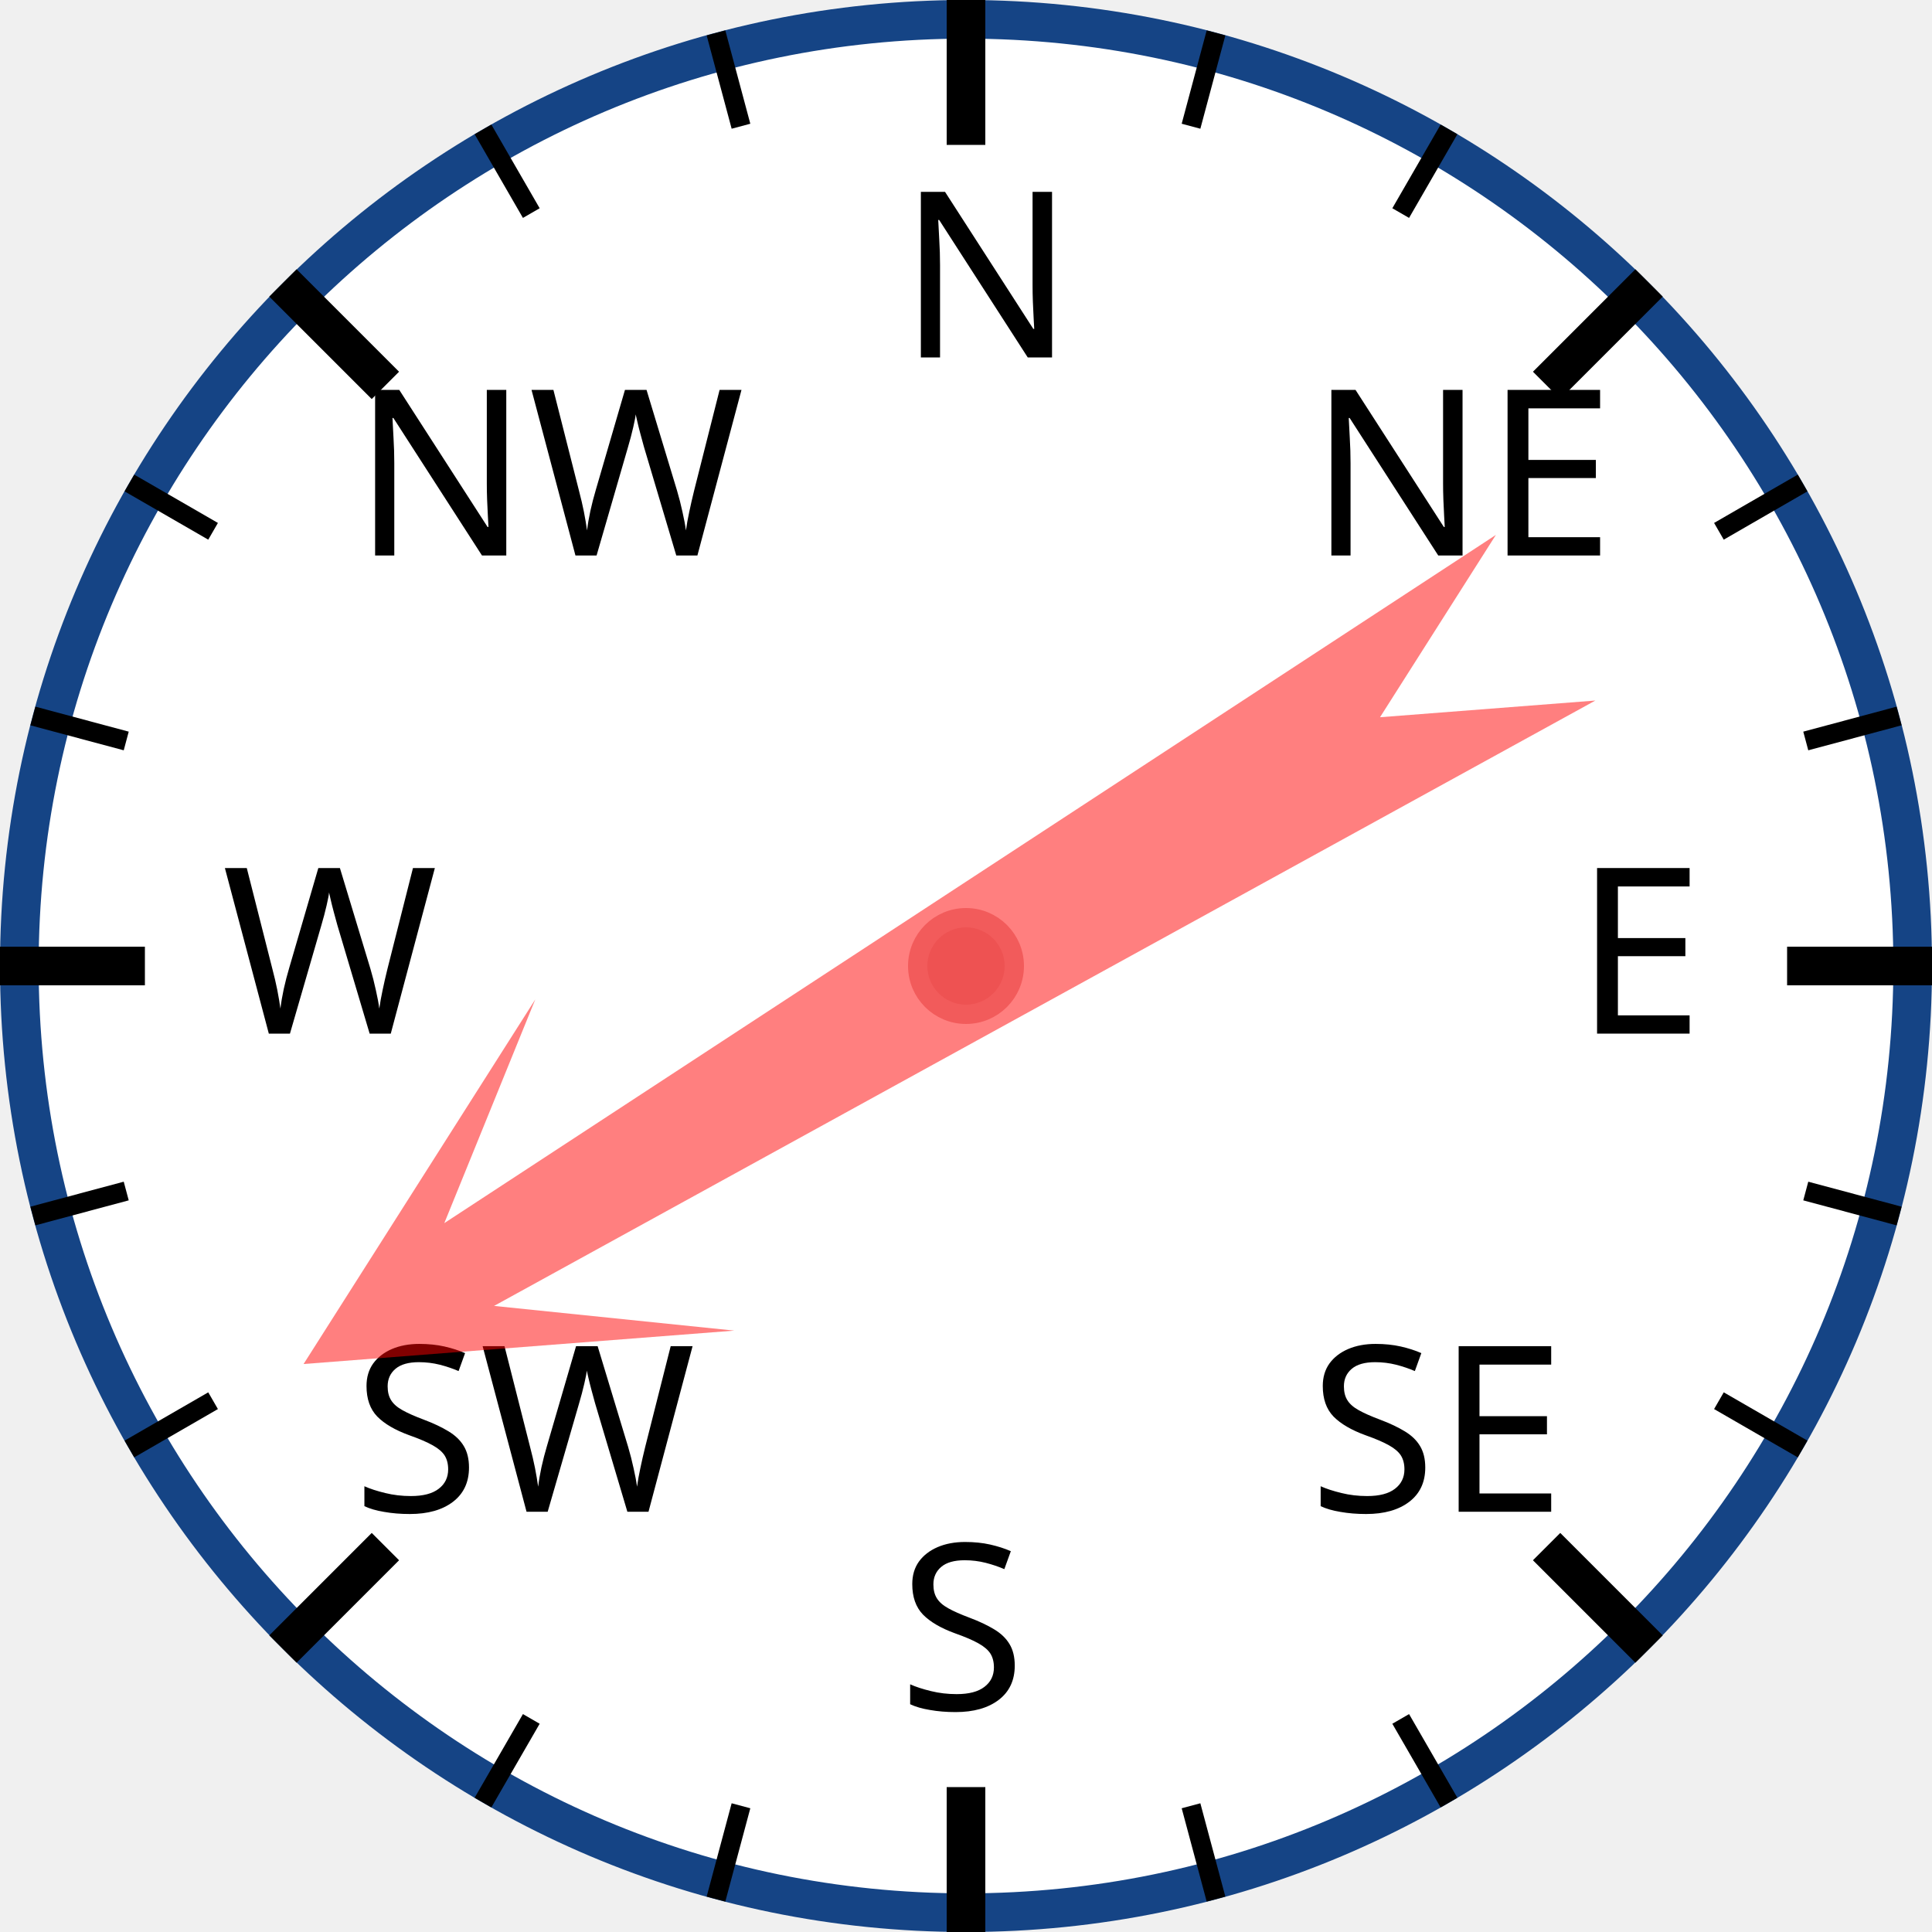
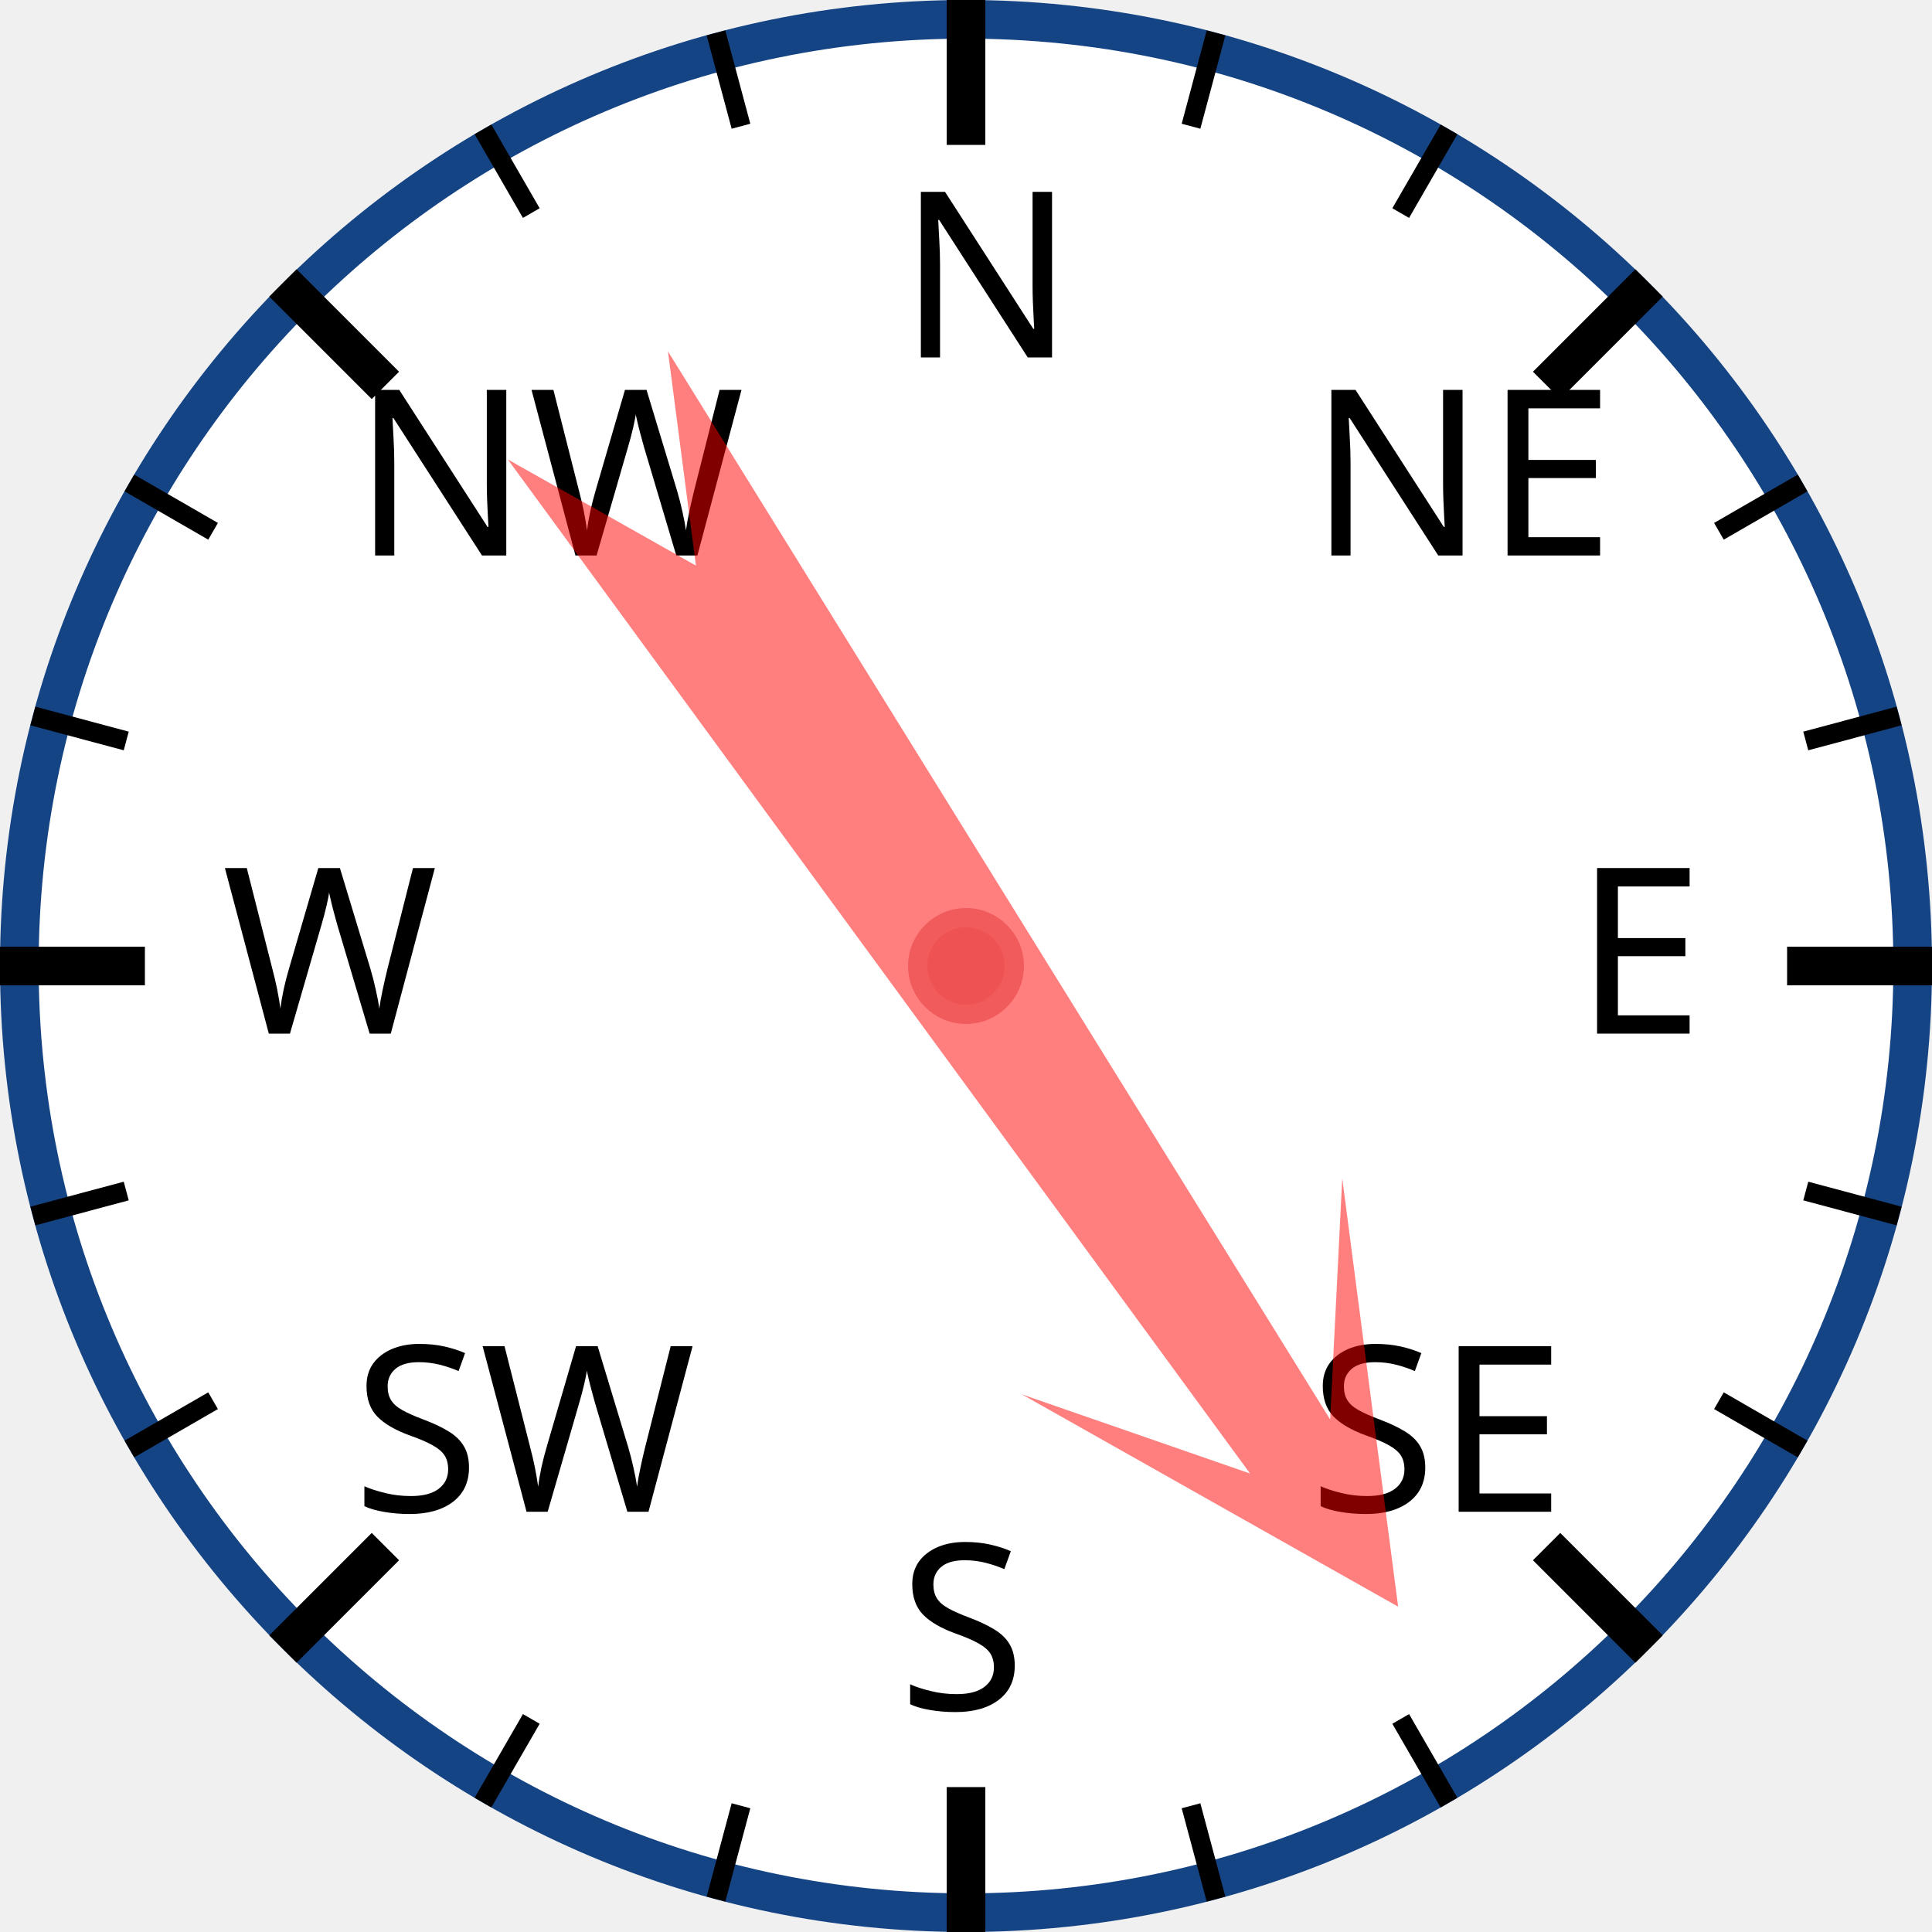
<svg xmlns="http://www.w3.org/2000/svg" width="120px" height="120px" viewBox="0 0 200 200">
  <circle cx="100" cy="100" r="98" style="fill: white; stroke: #154485; stroke-width: 4;" />
  <text x="93.0" y="37.0" style="font-family: sans-serif; font-size: 18pt;">N</text>
  <line x1="100.0" y1="0.0" x2="100.0" y2="15.0" style="stroke: black; stroke-width: 4;" />
  <line x1="74.118" y1="3.407" x2="76.706" y2="13.067" style="stroke: black; stroke-width: 2;" />
  <line x1="50" y1="13.397" x2="55" y2="22.058" style="stroke: black; stroke-width: 2;" />
  <text x="36.503" y="57.503" style="font-family: sans-serif; font-size: 18pt;">NW</text>
  <line x1="29.289" y1="29.289" x2="39.896" y2="39.896" style="stroke: black; stroke-width: 4;" />
  <line x1="13.397" y1="50" x2="22.058" y2="55" style="stroke: black; stroke-width: 2;" />
  <line x1="3.407" y1="74.118" x2="13.067" y2="76.706" style="stroke: black; stroke-width: 2;" />
  <text x="23.0" y="107.0" style="font-family: sans-serif; font-size: 18pt;">W</text>
  <line x1="0.0" y1="100.0" x2="15.0" y2="100.0" style="stroke: black; stroke-width: 4;" />
  <line x1="3.407" y1="125.882" x2="13.067" y2="123.294" style="stroke: black; stroke-width: 2;" />
  <line x1="13.397" y1="150" x2="22.058" y2="145" style="stroke: black; stroke-width: 2;" />
  <text x="36.503" y="156.497" style="font-family: sans-serif; font-size: 18pt;">SW</text>
  <line x1="29.289" y1="170.711" x2="39.896" y2="160.104" style="stroke: black; stroke-width: 4;" />
  <line x1="50" y1="186.603" x2="55" y2="177.942" style="stroke: black; stroke-width: 2;" />
  <line x1="74.118" y1="196.593" x2="76.706" y2="186.933" style="stroke: black; stroke-width: 2;" />
  <text x="93" y="177.0" style="font-family: sans-serif; font-size: 18pt;">S</text>
  <line x1="100" y1="200.0" x2="100" y2="185.0" style="stroke: black; stroke-width: 4;" />
  <line x1="125.882" y1="196.593" x2="123.294" y2="186.933" style="stroke: black; stroke-width: 2;" />
  <line x1="150.0" y1="186.603" x2="145.0" y2="177.942" style="stroke: black; stroke-width: 2;" />
  <text x="135.497" y="156.497" style="font-family: sans-serif; font-size: 18pt;">SE</text>
  <line x1="170.711" y1="170.711" x2="160.104" y2="160.104" style="stroke: black; stroke-width: 4;" />
  <line x1="186.603" y1="150" x2="177.942" y2="145" style="stroke: black; stroke-width: 2;" />
  <line x1="196.593" y1="125.882" x2="186.933" y2="123.294" style="stroke: black; stroke-width: 2;" />
  <text x="163.0" y="107" style="font-family: sans-serif; font-size: 18pt;">E</text>
  <line x1="200.0" y1="100" x2="185.0" y2="100" style="stroke: black; stroke-width: 4;" />
  <line x1="196.593" y1="74.118" x2="186.933" y2="76.706" style="stroke: black; stroke-width: 2;" />
  <line x1="186.603" y1="50" x2="177.942" y2="55" style="stroke: black; stroke-width: 2;" />
  <text x="135.497" y="57.503" style="font-family: sans-serif; font-size: 18pt;">NE</text>
  <line x1="170.711" y1="29.289" x2="160.104" y2="39.896" style="stroke: black; stroke-width: 4;" />
  <line x1="150" y1="13.397" x2="145" y2="22.058" style="stroke: black; stroke-width: 2;" />
  <line x1="125.882" y1="3.407" x2="123.294" y2="13.067" style="stroke: black; stroke-width: 2;" />
-   <polygon points="100 20 120 60 105 40 110 170 100 150 90 170 95 40 80 60" style="fill: red; fill-opacity: 0.5;" transform="rotate(239,100,100)" />
+   <polygon points="100 20 120 60 105 40 110 170 100 150 90 170 95 40 80 60" style="fill: red; fill-opacity: 0.5;" transform="rotate(146,100,100)" />
  <circle cx="100" cy="100" r="5" style="fill: #EE5252; stroke: #F25B5B; stroke-width: 2;" />
</svg>
